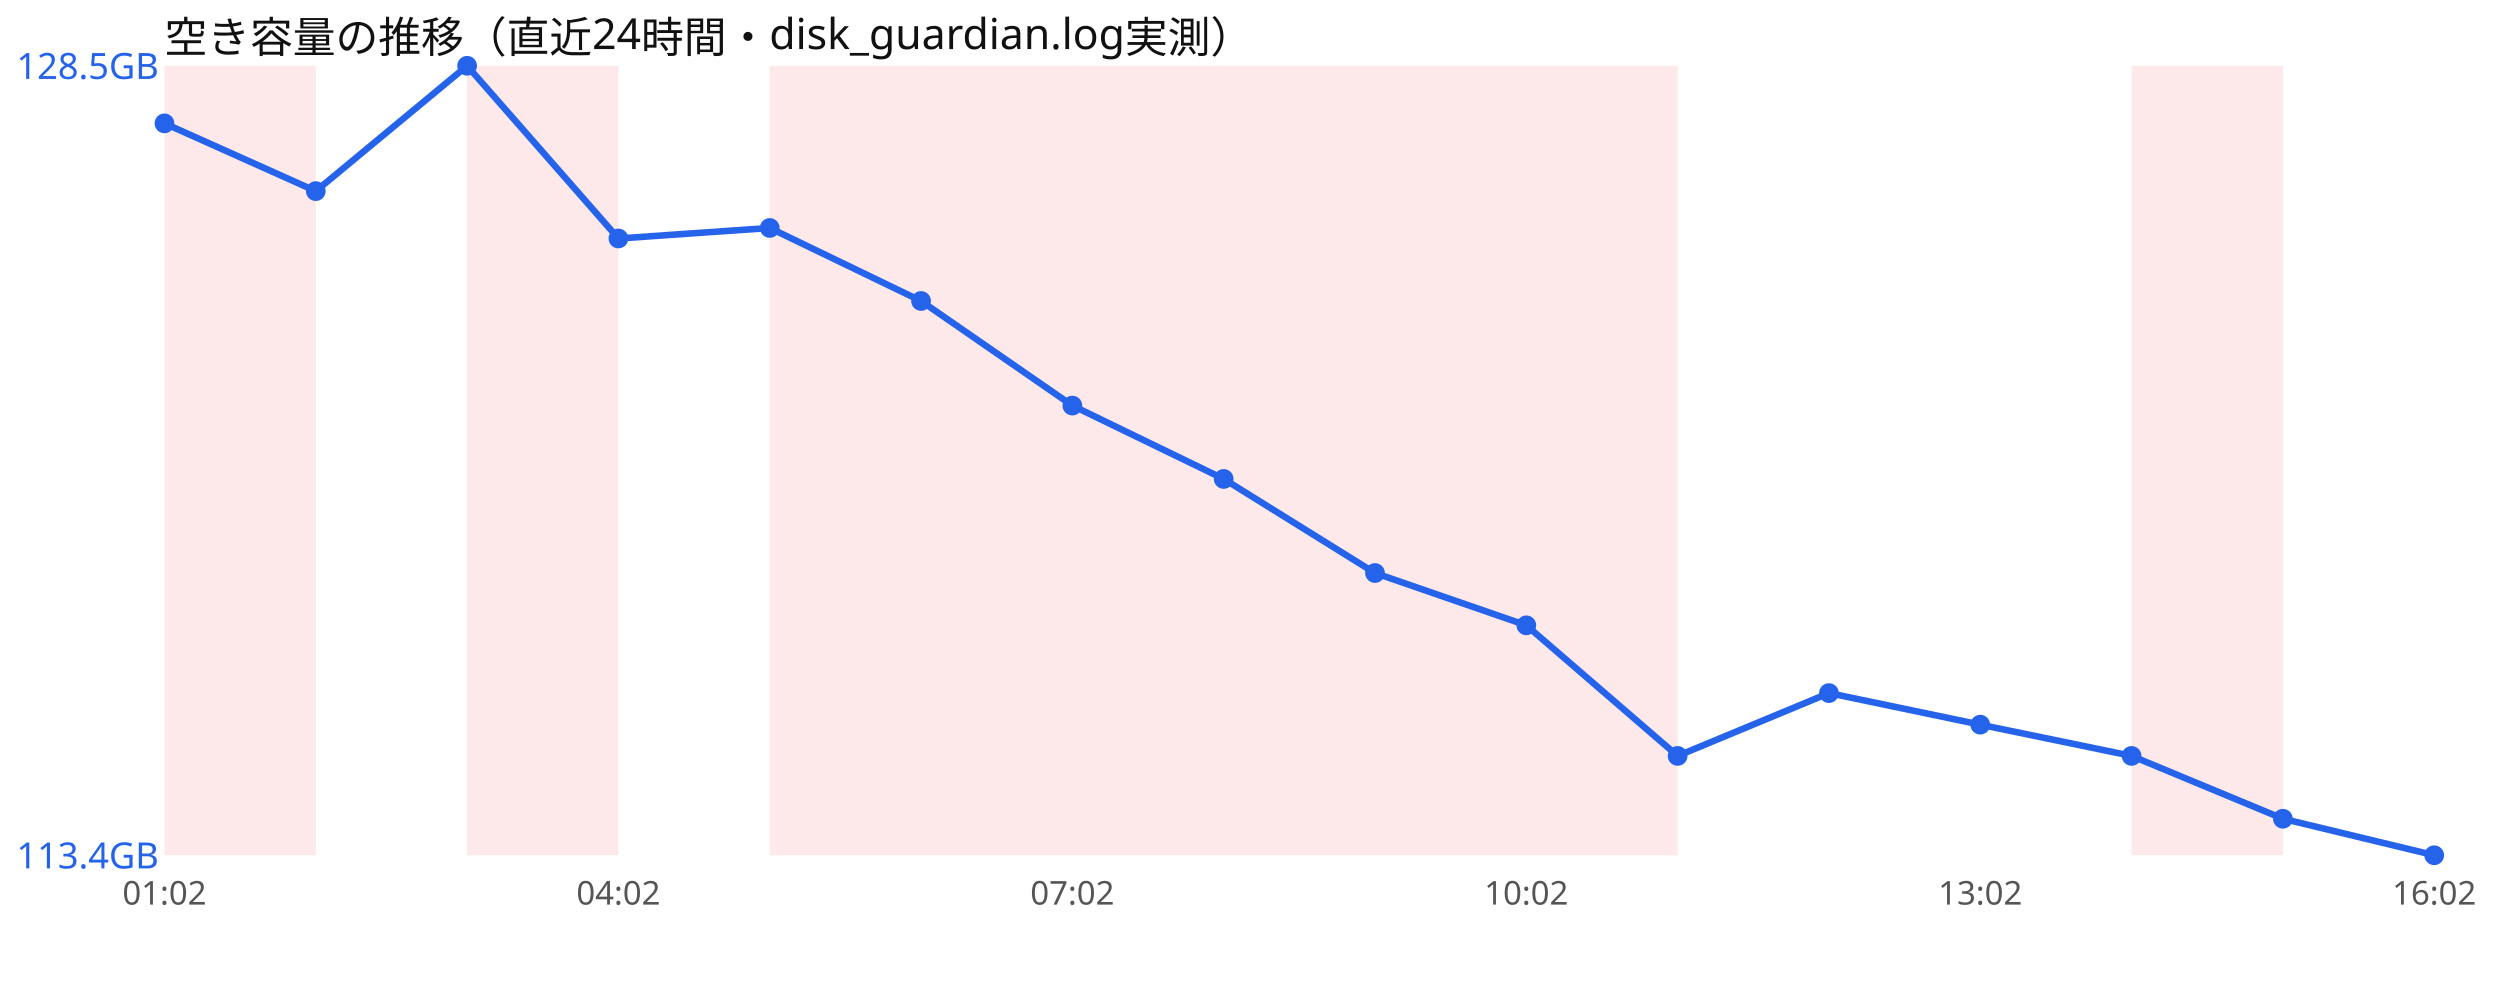
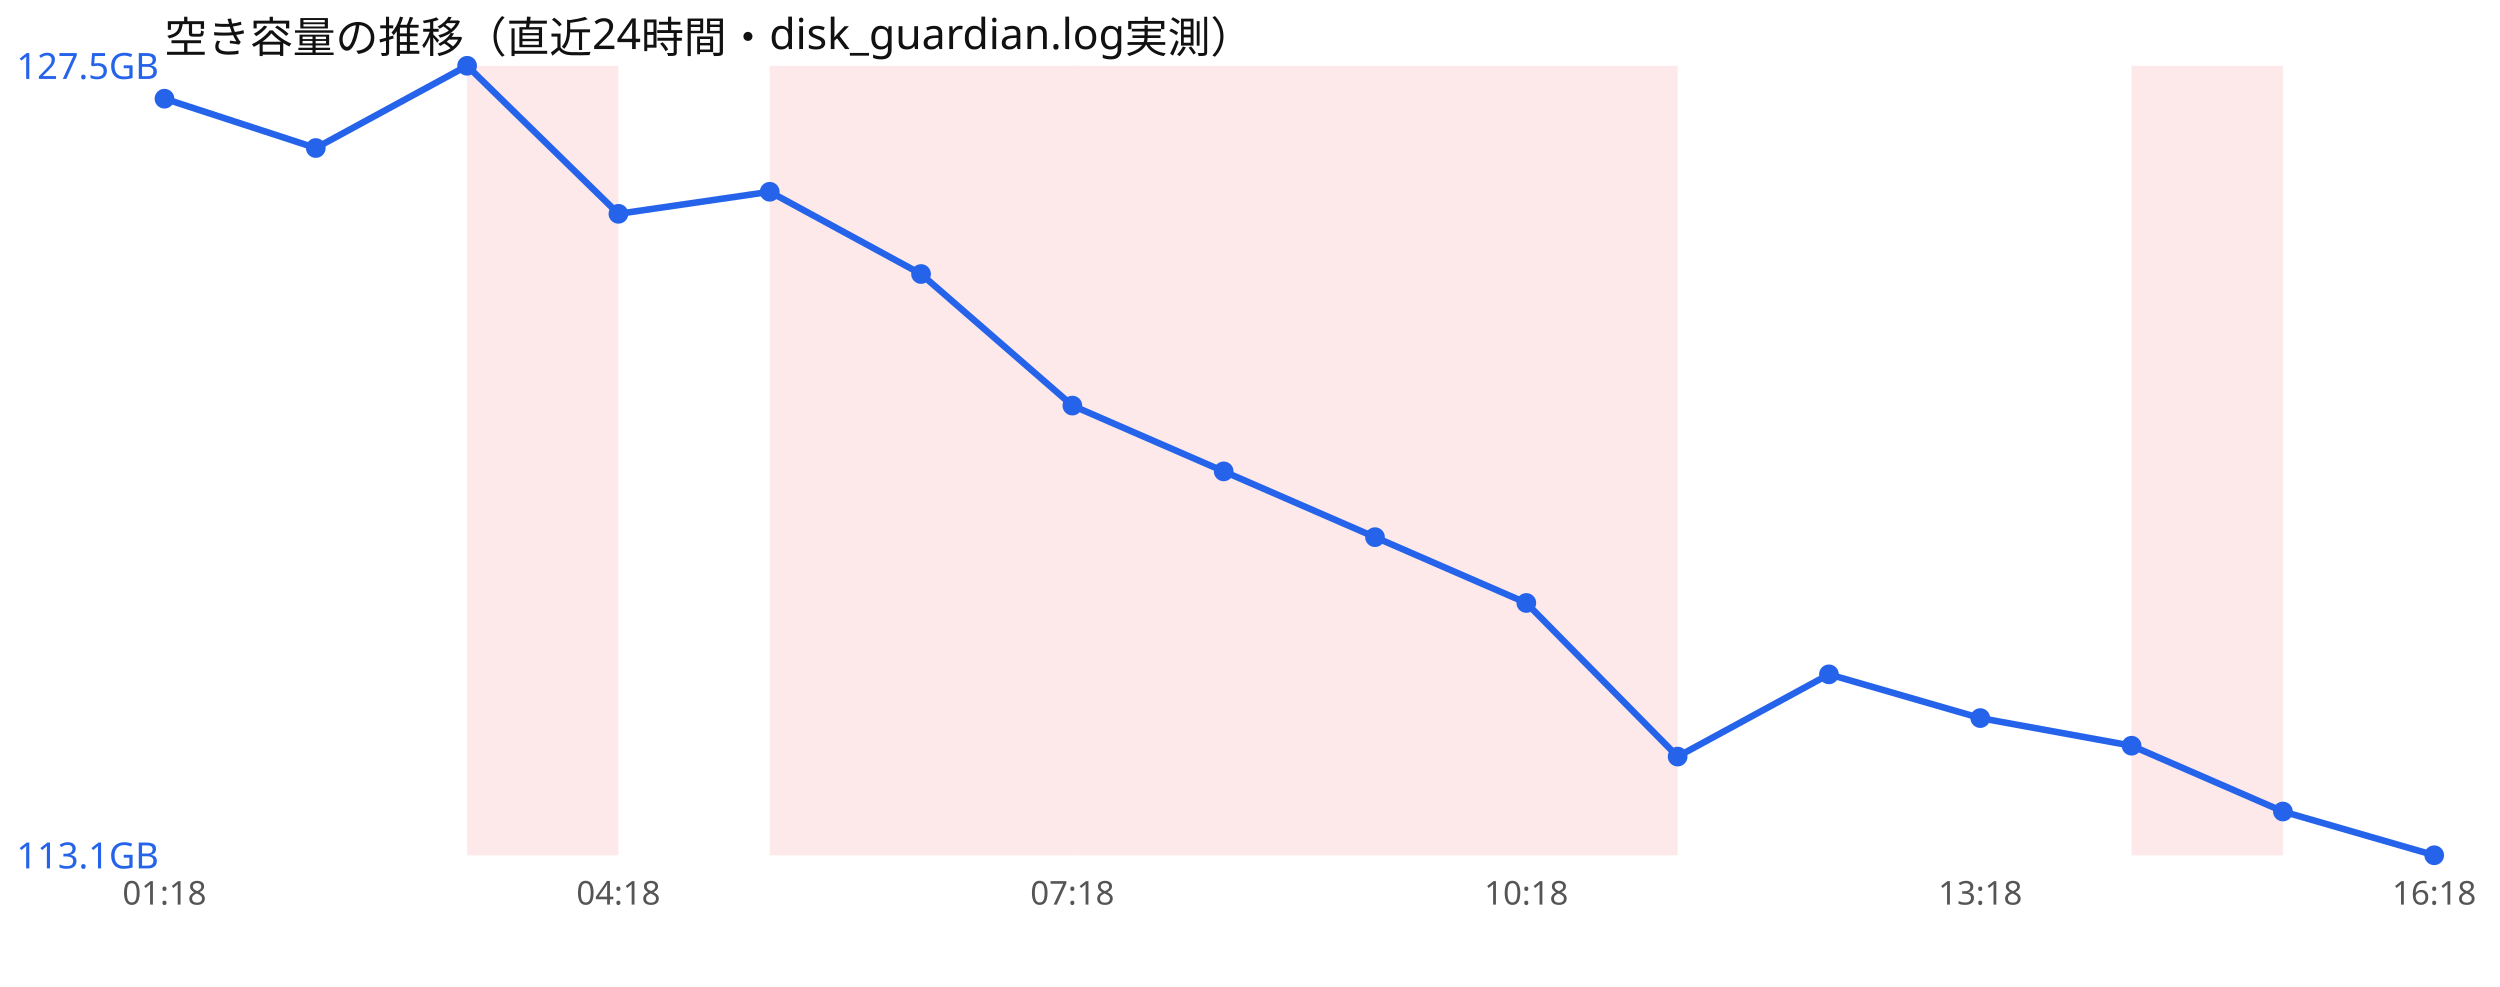
<svg xmlns="http://www.w3.org/2000/svg" width="760" height="300" viewBox="0 0 760 300" font-family="sans-serif">
  <rect width="760" height="300" fill="#ffffff" />
  <text x="50" y="16" font-size="13" fill="#111">空き容量の推移（直近24時間・disk_guardian.log実測）</text>
-   <rect x="50.0" y="20" width="46.0" height="240" fill="#ef4444" opacity="0.12" />
  <rect x="142.0" y="20" width="46.0" height="240" fill="#ef4444" opacity="0.12" />
  <rect x="234.0" y="20" width="46.0" height="240" fill="#ef4444" opacity="0.12" />
  <rect x="280.0" y="20" width="46.0" height="240" fill="#ef4444" opacity="0.12" />
  <rect x="326.0" y="20" width="46.0" height="240" fill="#ef4444" opacity="0.12" />
  <rect x="372.0" y="20" width="46.0" height="240" fill="#ef4444" opacity="0.12" />
  <rect x="418.0" y="20" width="46.0" height="240" fill="#ef4444" opacity="0.12" />
  <rect x="464.0" y="20" width="46.0" height="240" fill="#ef4444" opacity="0.12" />
  <rect x="648.0" y="20" width="46.0" height="240" fill="#ef4444" opacity="0.12" />
-   <polyline points="50.0,37.5 96.0,58.1 142.0,20.0 188.0,72.5 234.0,69.3 280.0,91.5 326.0,123.3 372.0,145.6 418.0,174.2 464.0,190.1 510.0,229.8 556.0,210.7 602.0,220.3 648.0,229.8 694.0,248.9 740.0,260.0" fill="none" stroke="#2563eb" stroke-width="2" />
-   <circle cx="50.0" cy="37.5" r="3" fill="#2563eb" />
-   <circle cx="96.0" cy="58.1" r="3" fill="#2563eb" />
+   <polyline points="50.0,30.0 96.0,45.0 142.0,20.0 188.0,65.0 234.0,58.3 280.0,83.3 326.0,123.3 372.0,143.3 418.0,163.3 464.0,183.3 510.0,230.0 556.0,205.0 602.0,218.3 648.0,226.7 694.0,246.7 740.0,260.0" fill="none" stroke="#2563eb" stroke-width="2" />
+   <circle cx="50.0" cy="30.0" r="3" fill="#2563eb" />
+   <circle cx="96.0" cy="45.0" r="3" fill="#2563eb" />
  <circle cx="142.0" cy="20.0" r="3" fill="#2563eb" />
-   <circle cx="188.0" cy="72.5" r="3" fill="#2563eb" />
-   <circle cx="234.0" cy="69.3" r="3" fill="#2563eb" />
-   <circle cx="280.0" cy="91.5" r="3" fill="#2563eb" />
+   <circle cx="188.0" cy="65.0" r="3" fill="#2563eb" />
+   <circle cx="234.0" cy="58.3" r="3" fill="#2563eb" />
+   <circle cx="280.0" cy="83.3" r="3" fill="#2563eb" />
  <circle cx="326.0" cy="123.3" r="3" fill="#2563eb" />
-   <circle cx="372.0" cy="145.6" r="3" fill="#2563eb" />
-   <circle cx="418.0" cy="174.2" r="3" fill="#2563eb" />
-   <circle cx="464.0" cy="190.1" r="3" fill="#2563eb" />
-   <circle cx="510.0" cy="229.8" r="3" fill="#2563eb" />
-   <circle cx="556.0" cy="210.7" r="3" fill="#2563eb" />
-   <circle cx="602.0" cy="220.3" r="3" fill="#2563eb" />
-   <circle cx="648.0" cy="229.8" r="3" fill="#2563eb" />
-   <circle cx="694.0" cy="248.9" r="3" fill="#2563eb" />
+   <circle cx="372.0" cy="143.3" r="3" fill="#2563eb" />
+   <circle cx="418.0" cy="163.3" r="3" fill="#2563eb" />
+   <circle cx="464.0" cy="183.3" r="3" fill="#2563eb" />
+   <circle cx="510.0" cy="230.0" r="3" fill="#2563eb" />
+   <circle cx="556.0" cy="205.0" r="3" fill="#2563eb" />
+   <circle cx="602.0" cy="218.3" r="3" fill="#2563eb" />
+   <circle cx="648.0" cy="226.7" r="3" fill="#2563eb" />
+   <circle cx="694.0" cy="246.7" r="3" fill="#2563eb" />
  <circle cx="740.0" cy="260.0" r="3" fill="#2563eb" />
-   <text x="5" y="24.0" font-size="11" fill="#2563eb">128.5GB</text>
-   <text x="5" y="264.0" font-size="11" fill="#2563eb">113.4GB</text>
-   <text x="50.0" y="275" font-size="10" fill="#555" text-anchor="middle">01:02</text>
-   <text x="188.0" y="275" font-size="10" fill="#555" text-anchor="middle">04:02</text>
-   <text x="326.0" y="275" font-size="10" fill="#555" text-anchor="middle">07:02</text>
-   <text x="464.0" y="275" font-size="10" fill="#555" text-anchor="middle">10:02</text>
-   <text x="602.0" y="275" font-size="10" fill="#555" text-anchor="middle">13:02</text>
-   <text x="740.0" y="275" font-size="10" fill="#555" text-anchor="middle">16:02</text>
+   <text x="5" y="24.0" font-size="11" fill="#2563eb">127.5GB</text>
+   <text x="5" y="264.0" font-size="11" fill="#2563eb">113.1GB</text>
+   <text x="50.0" y="275" font-size="10" fill="#555" text-anchor="middle">01:18</text>
+   <text x="188.0" y="275" font-size="10" fill="#555" text-anchor="middle">04:18</text>
+   <text x="326.0" y="275" font-size="10" fill="#555" text-anchor="middle">07:18</text>
+   <text x="464.0" y="275" font-size="10" fill="#555" text-anchor="middle">10:18</text>
+   <text x="602.0" y="275" font-size="10" fill="#555" text-anchor="middle">13:18</text>
+   <text x="740.0" y="275" font-size="10" fill="#555" text-anchor="middle">16:18</text>
</svg>
